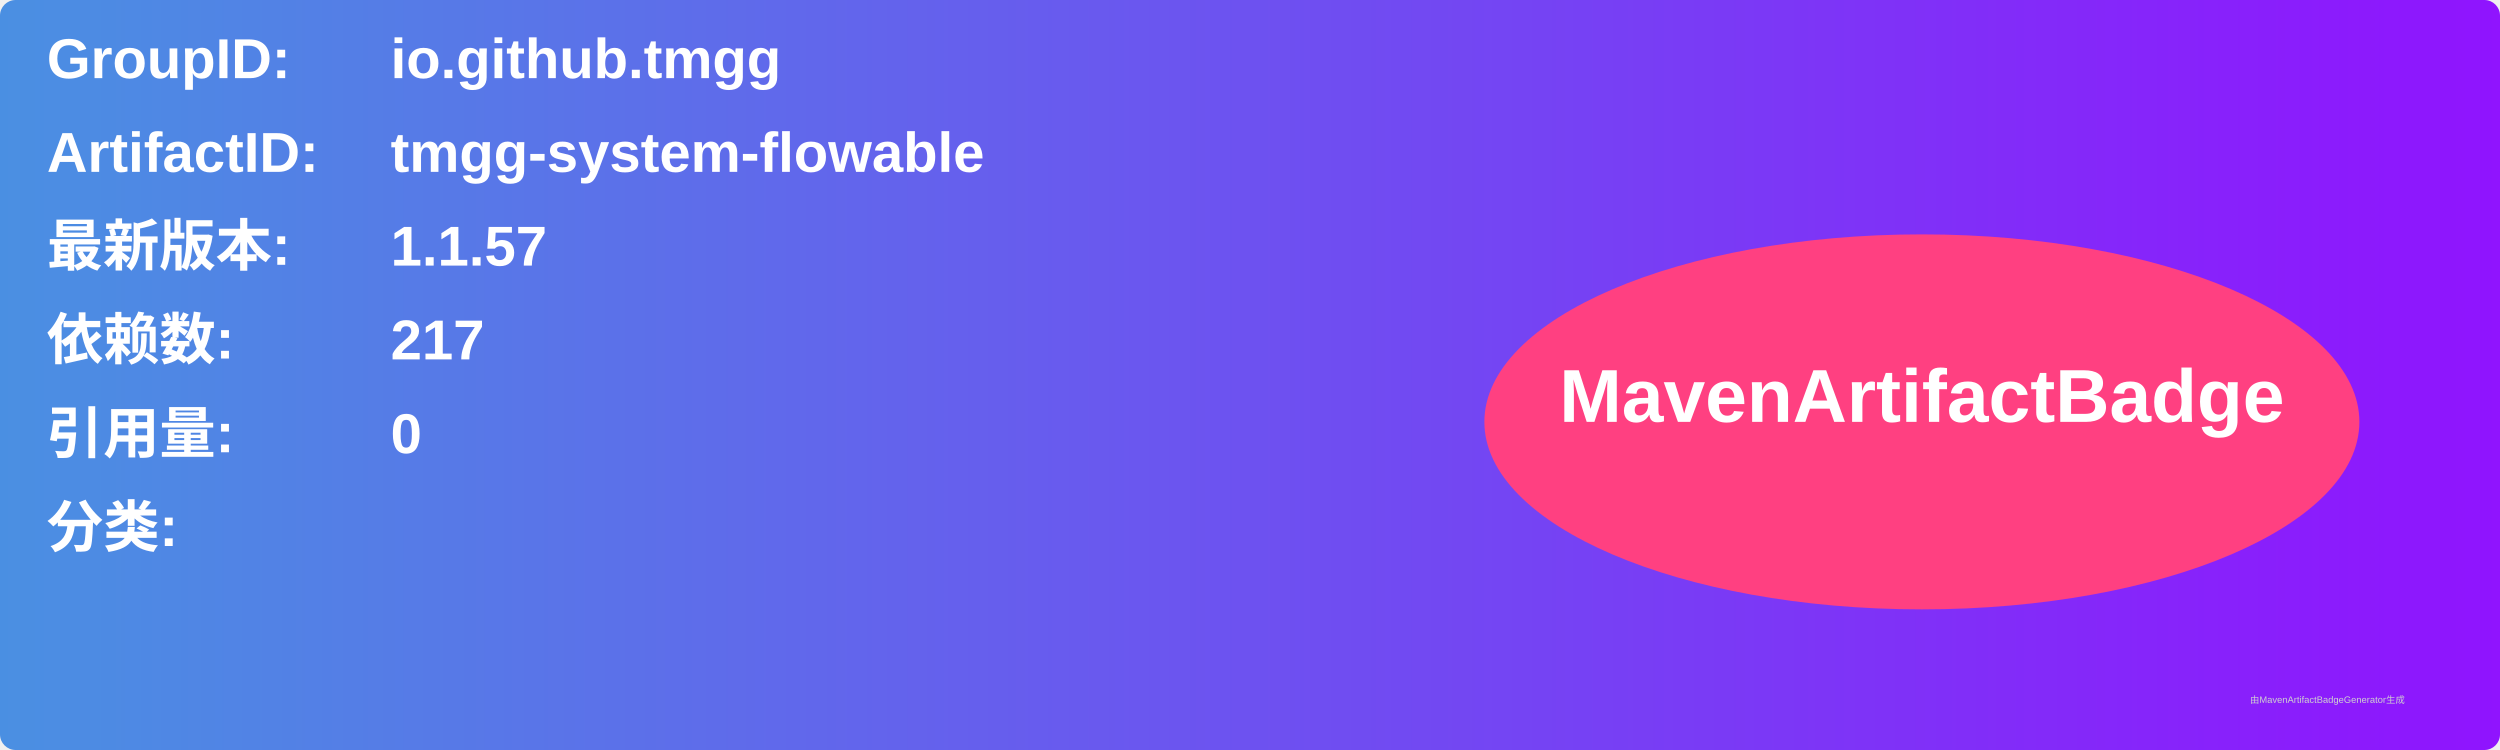
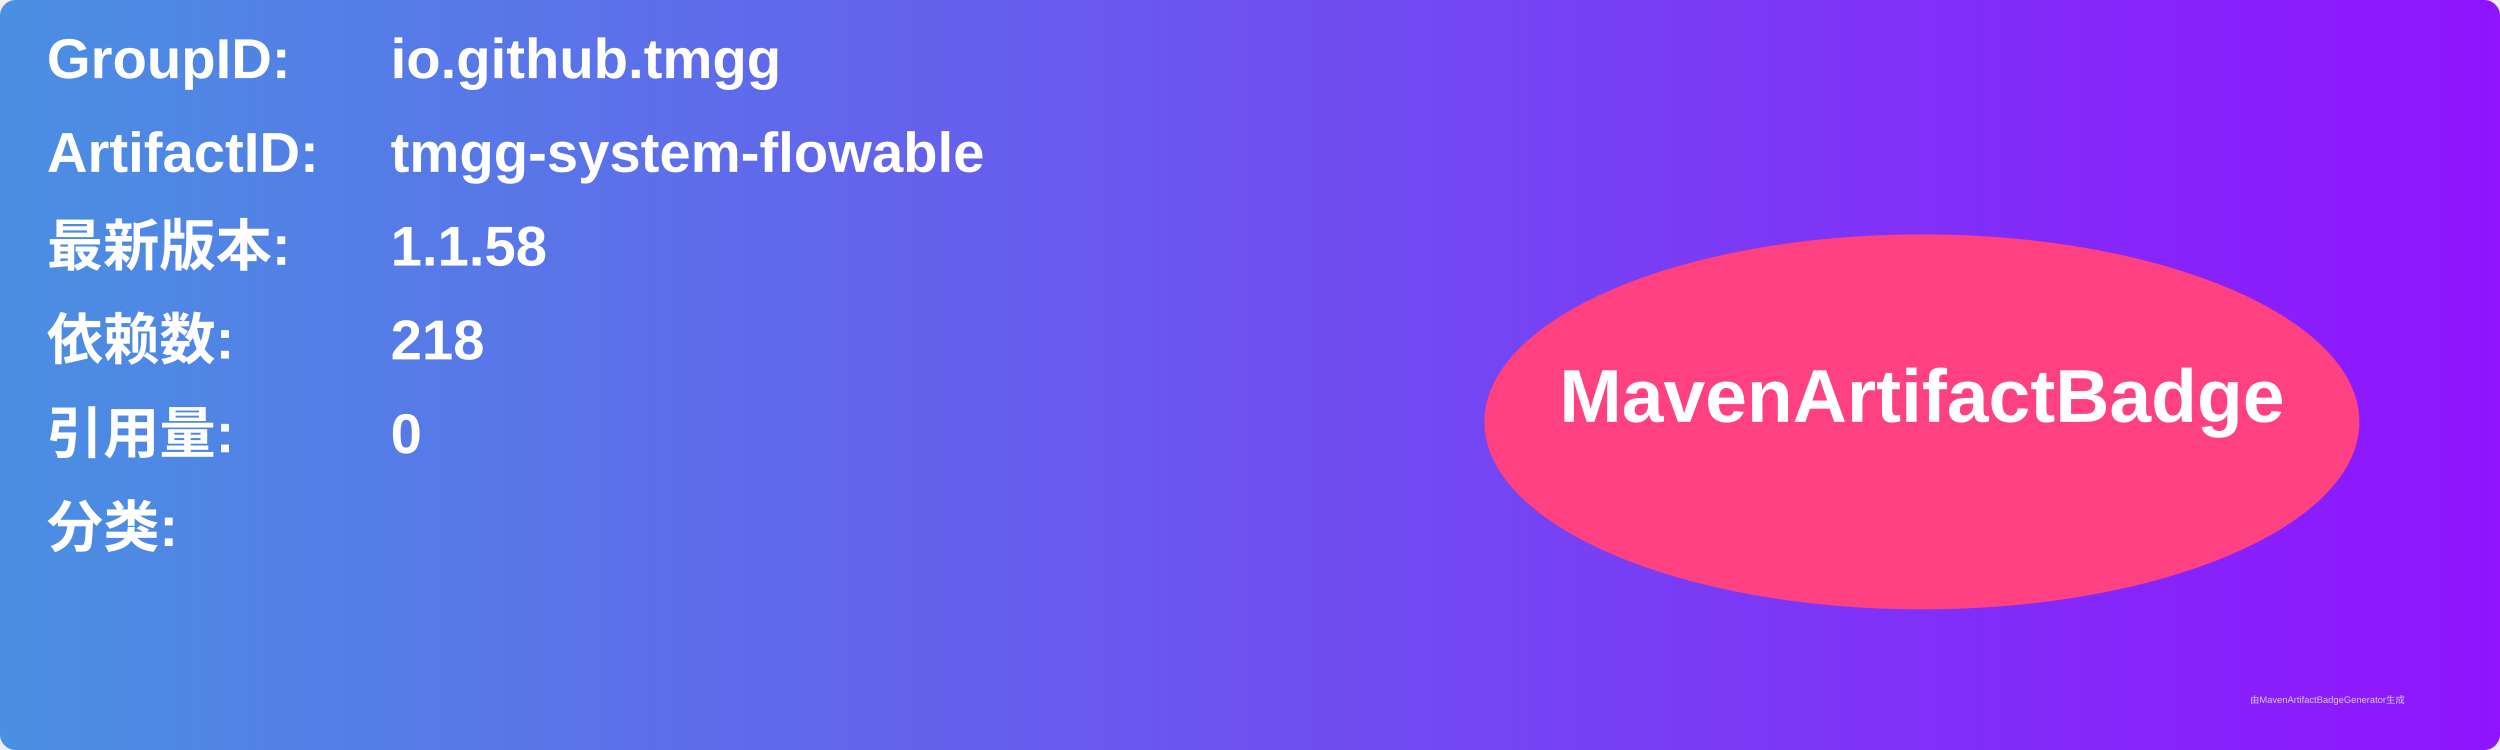
<svg xmlns="http://www.w3.org/2000/svg" width="800" height="240" viewBox="0 0 800 240">
  <linearGradient id="grad" x1="0%" y1="0%" x2="100%" y2="0%">
    <stop offset="0%" stop-color="#4a90e2" />
    <stop offset="100%" stop-color="#9013fe" />
  </linearGradient>
  <rect width="100%" height="100%" rx="5" ry="5" fill="url(#grad)" />
  <g transform="translate(15, 15)">
    <text x="0" y="10" font-family="Arial" font-size="18" fill="white" font-weight="bold" width="260">GroupID:</text>
    <text x="110" y="10" font-family="Arial" font-size="18" fill="white" font-weight="bold" width="460">io.github.tmgg</text>
    <text x="0" y="40" font-family="Arial" font-size="18" fill="white" font-weight="bold" width="260">ArtifactID:</text>
    <text x="110" y="40" font-family="Arial" font-size="18" fill="white" font-weight="bold" width="460">tmgg-system-flowable</text>
    <text x="0" y="70" font-family="Arial" font-size="18" fill="white" font-weight="bold">最新版本:</text>
    <text x="110" y="70" font-family="Arial" font-size="18" fill="white" font-weight="bold">
-       <tspan font-weight="bold">1.1.57</tspan>
+       <tspan font-weight="bold">1.1.58</tspan>
    </text>
    <text x="0" y="100" font-family="Arial" font-size="18" fill="white" font-weight="bold">依赖数: </text>
    <text x="110" y="100" font-family="Arial" font-size="18" fill="white">
-       <tspan font-weight="bold">217</tspan>
+       <tspan font-weight="bold">218</tspan>
    </text>
    <text x="0" y="130" font-family="Arial" font-size="18" fill="white" font-weight="bold">引用量: </text>
    <text x="110" y="130" font-family="Arial" font-size="18" fill="white">
      <tspan font-weight="bold">0</tspan>
    </text>
    <text x="0" y="160" font-family="Arial" font-size="18" fill="white" font-weight="bold">分类:</text>
    <text x="10" y="190" font-family="Arial" font-size="10" fill="white">
      <tspan font-weight="bold" />
    </text>
    <ellipse cx="600" cy="120" rx="140" ry="60" fill="#ff4081" />
    <text x="600" y="120" text-anchor="middle" font-family="Arial" font-size="24" fill="white" font-weight="bold">MavenArtifactBadge</text>
  </g>
  <text x="720" y="225" font-family="Arial" font-size="3" fill="#d0d0d0">由MavenArtifactBadgeGenerator生成</text>
</svg>
